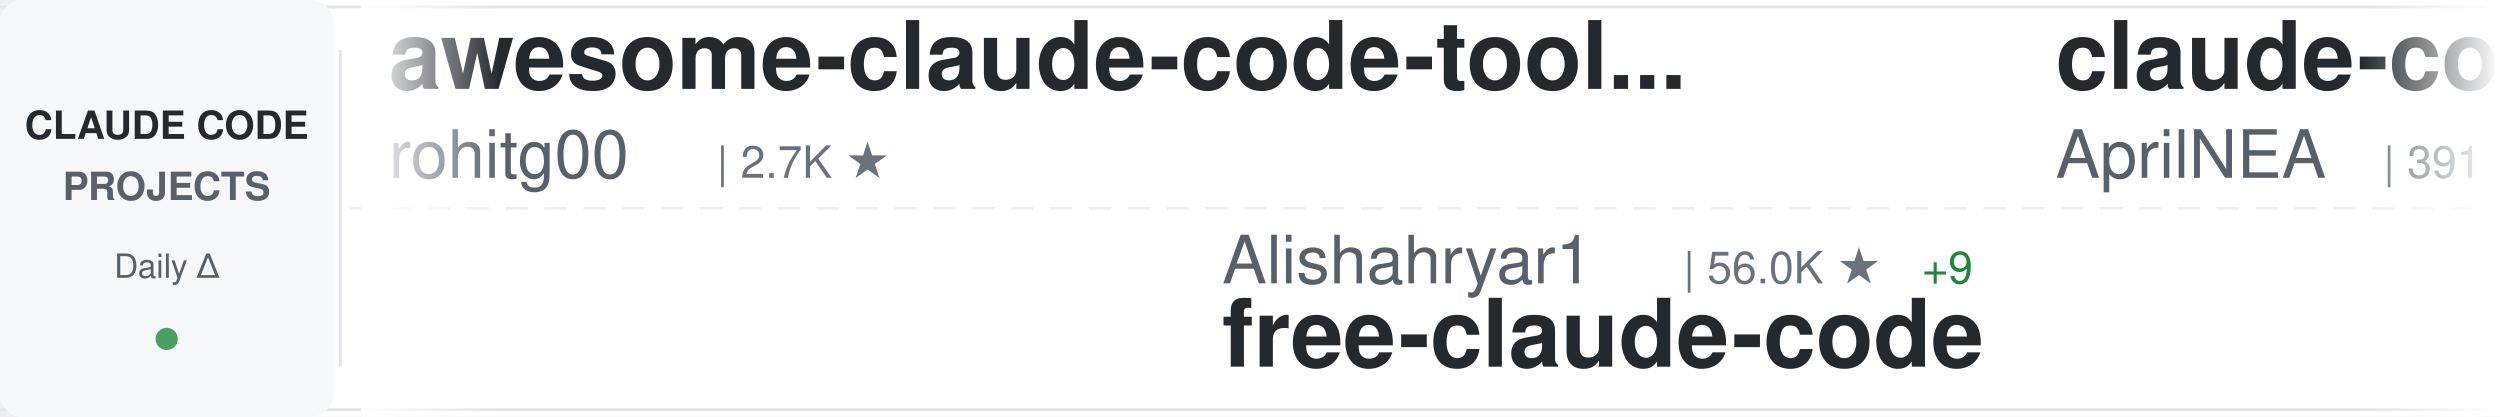
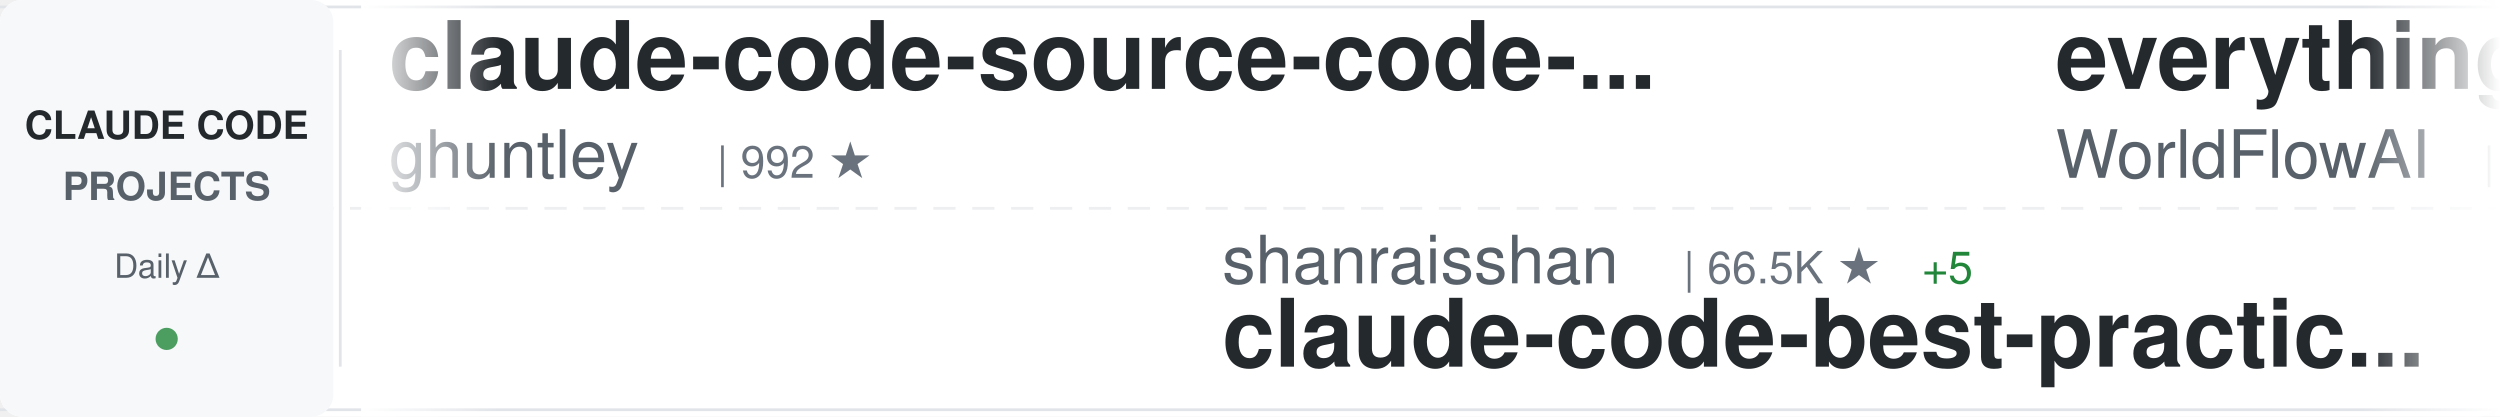
<svg xmlns="http://www.w3.org/2000/svg" width="900" height="150">
  <defs>
    <linearGradient id="awesomeLeftFade" x1="0%" y1="0%" x2="100%" y2="0%">
      <stop offset="0%" style="stop-color:#ffffff;stop-opacity:1" />
      <stop offset="100%" style="stop-color:#ffffff;stop-opacity:0" />
    </linearGradient>
    <linearGradient id="awesomeRightFade" x1="0%" y1="0%" x2="100%" y2="0%">
      <stop offset="0%" style="stop-color:#ffffff;stop-opacity:0" />
      <stop offset="100%" style="stop-color:#ffffff;stop-opacity:1" />
    </linearGradient>
  </defs>
  <rect width="900" height="150" fill="#ffffff" rx="8" />
  <rect x="0" y="2" width="900" height="1" fill="#e1e4e8" />
  <rect x="0" y="147" width="900" height="1" fill="#e1e4e8" />
  <line x1="0" y1="75" x2="900" y2="75" stroke="#e1e4e8" stroke-width="1" stroke-dasharray="8 6" opacity="0.6" />
  <rect x="0" y="0" width="120" height="150" fill="#f6f8fa" rx="8" />
  <text x="60" y="50" font-family="-apple-system, BlinkMacSystemFont, 'Segoe UI', Helvetica, Arial, sans-serif" font-size="14" font-weight="600" fill="#24292e" text-anchor="middle">CLAUDE CODE</text>
  <text x="60" y="72" font-family="-apple-system, BlinkMacSystemFont, 'Segoe UI', Helvetica, Arial, sans-serif" font-size="14" font-weight="600" fill="#586069" text-anchor="middle">PROJECTS</text>
  <text x="60" y="100" font-family="-apple-system, BlinkMacSystemFont, 'Segoe UI', Helvetica, Arial, sans-serif" font-size="12" font-weight="500" fill="#586069" text-anchor="middle">Daily Δ</text>
  <circle cx="60" cy="122" r="4" fill="#22863a" opacity="0.8" />
  <rect x="122" y="18" width="1" height="114" fill="#e1e4e8" />
  <clipPath id="awesomeTickerClip">
    <rect x="130" y="0" width="770" height="150" />
  </clipPath>
  <g clip-path="url(#awesomeTickerClip)">
    <g id="awesomeTickerItems">
      <animateTransform attributeName="transform" attributeType="XML" type="translate" from="0 0" to="-3000 0" dur="54s" repeatCount="indefinite" />
      <g transform="translate(0, 0)">
-         <text x="140" y="32" font-family="-apple-system, BlinkMacSystemFont, 'Segoe UI', Helvetica, Arial, sans-serif" font-size="34" font-weight="600" fill="#24292e">awesome-claude-code-tool...</text>
-         <text x="140" y="64" font-family="-apple-system, BlinkMacSystemFont, 'Segoe UI', Helvetica, Arial, sans-serif" font-size="24" font-weight="400" fill="#586069">rohitg00</text>
-         <text x="258" y="64" font-family="-apple-system, BlinkMacSystemFont, 'Segoe UI', Helvetica, Arial, sans-serif" font-size="16" font-weight="500" fill="#6a737d">| 2.7K ★</text>
+         <text x="140" y="32" font-family="-apple-system, BlinkMacSystemFont, 'Segoe UI', Helvetica, Arial, sans-serif" font-size="34" font-weight="600" fill="#24292e">claude-code-source-code-...</text>
+         <text x="140" y="64" font-family="-apple-system, BlinkMacSystemFont, 'Segoe UI', Helvetica, Arial, sans-serif" font-size="24" font-weight="400" fill="#586069">ghuntley</text>
+         <text x="258" y="64" font-family="-apple-system, BlinkMacSystemFont, 'Segoe UI', Helvetica, Arial, sans-serif" font-size="16" font-weight="500" fill="#6a737d">| 992 ★</text>
      </g>
      <g transform="translate(300, 0)">
-         <text x="140" y="102" font-family="-apple-system, BlinkMacSystemFont, 'Segoe UI', Helvetica, Arial, sans-serif" font-size="24" font-weight="400" fill="#586069">Alishahryar1</text>
-         <text x="306" y="102" font-family="-apple-system, BlinkMacSystemFont, 'Segoe UI', Helvetica, Arial, sans-serif" font-size="16" font-weight="500" fill="#6a737d">| 56.0K ★</text>
-         <text x="392" y="102" font-family="-apple-system, BlinkMacSystemFont, 'Segoe UI', Helvetica, Arial, sans-serif" font-size="16" font-weight="500" fill="#22863a"> +9</text>
-         <text x="140" y="132" font-family="-apple-system, BlinkMacSystemFont, 'Segoe UI', Helvetica, Arial, sans-serif" font-size="34" font-weight="600" fill="#24292e">free-claude-code</text>
+         <text x="140" y="102" font-family="-apple-system, BlinkMacSystemFont, 'Segoe UI', Helvetica, Arial, sans-serif" font-size="24" font-weight="400" fill="#586069">shanraisshan</text>
+         <text x="306" y="102" font-family="-apple-system, BlinkMacSystemFont, 'Segoe UI', Helvetica, Arial, sans-serif" font-size="16" font-weight="500" fill="#6a737d">| 66.5K ★</text>
+         <text x="392" y="102" font-family="-apple-system, BlinkMacSystemFont, 'Segoe UI', Helvetica, Arial, sans-serif" font-size="16" font-weight="500" fill="#22863a"> +5</text>
+         <text x="140" y="132" font-family="-apple-system, BlinkMacSystemFont, 'Segoe UI', Helvetica, Arial, sans-serif" font-size="34" font-weight="600" fill="#24292e">claude-code-best-practic...</text>
      </g>
      <g transform="translate(600, 0)">
-         <text x="140" y="32" font-family="-apple-system, BlinkMacSystemFont, 'Segoe UI', Helvetica, Arial, sans-serif" font-size="34" font-weight="600" fill="#24292e">claude-code-source</text>
-         <text x="140" y="64" font-family="-apple-system, BlinkMacSystemFont, 'Segoe UI', Helvetica, Arial, sans-serif" font-size="24" font-weight="400" fill="#586069">AprilNEA</text>
-         <text x="258" y="64" font-family="-apple-system, BlinkMacSystemFont, 'Segoe UI', Helvetica, Arial, sans-serif" font-size="16" font-weight="500" fill="#6a737d">| 391 ★</text>
+         <text x="140" y="32" font-family="-apple-system, BlinkMacSystemFont, 'Segoe UI', Helvetica, Arial, sans-serif" font-size="34" font-weight="600" fill="#24292e">everything-claude-code</text>
+         <text x="140" y="64" font-family="-apple-system, BlinkMacSystemFont, 'Segoe UI', Helvetica, Arial, sans-serif" font-size="24" font-weight="400" fill="#586069">WorldFlowAI</text>
+         <text x="294" y="64" font-family="-apple-system, BlinkMacSystemFont, 'Segoe UI', Helvetica, Arial, sans-serif" font-size="16" font-weight="500" fill="#6a737d">| 3.7K ★</text>
+         <text x="371" y="64" font-family="-apple-system, BlinkMacSystemFont, 'Segoe UI', Helvetica, Arial, sans-serif" font-size="16" font-weight="500" fill="#22863a"> +2</text>
      </g>
      <g transform="translate(900, 0)">
-         <text x="140" y="102" font-family="-apple-system, BlinkMacSystemFont, 'Segoe UI', Helvetica, Arial, sans-serif" font-size="24" font-weight="400" fill="#586069">andrew-kramer-inno</text>
-         <text x="378" y="102" font-family="-apple-system, BlinkMacSystemFont, 'Segoe UI', Helvetica, Arial, sans-serif" font-size="16" font-weight="500" fill="#6a737d">| 595 ★</text>
-         <text x="140" y="132" font-family="-apple-system, BlinkMacSystemFont, 'Segoe UI', Helvetica, Arial, sans-serif" font-size="34" font-weight="600" fill="#24292e">claude-code-source-build</text>
+         <text x="140" y="102" font-family="-apple-system, BlinkMacSystemFont, 'Segoe UI', Helvetica, Arial, sans-serif" font-size="24" font-weight="400" fill="#586069">guanshan</text>
+         <text x="258" y="102" font-family="-apple-system, BlinkMacSystemFont, 'Segoe UI', Helvetica, Arial, sans-serif" font-size="16" font-weight="500" fill="#6a737d">| 60 ★</text>
+         <text x="140" y="132" font-family="-apple-system, BlinkMacSystemFont, 'Segoe UI', Helvetica, Arial, sans-serif" font-size="34" font-weight="600" fill="#24292e">ClaudeCode</text>
      </g>
      <g transform="translate(1200, 0)">
-         <text x="140" y="32" font-family="-apple-system, BlinkMacSystemFont, 'Segoe UI', Helvetica, Arial, sans-serif" font-size="34" font-weight="600" fill="#24292e">andrej-karpathy-skills</text>
-         <text x="140" y="64" font-family="-apple-system, BlinkMacSystemFont, 'Segoe UI', Helvetica, Arial, sans-serif" font-size="24" font-weight="400" fill="#586069">multica-ai</text>
-         <text x="282" y="64" font-family="-apple-system, BlinkMacSystemFont, 'Segoe UI', Helvetica, Arial, sans-serif" font-size="16" font-weight="500" fill="#6a737d">| 215.5K ★</text>
-         <text x="377" y="64" font-family="-apple-system, BlinkMacSystemFont, 'Segoe UI', Helvetica, Arial, sans-serif" font-size="16" font-weight="500" fill="#22863a"> +23</text>
+         <text x="140" y="32" font-family="-apple-system, BlinkMacSystemFont, 'Segoe UI', Helvetica, Arial, sans-serif" font-size="34" font-weight="600" fill="#24292e">claude-code-system-promp...</text>
+         <text x="140" y="64" font-family="-apple-system, BlinkMacSystemFont, 'Segoe UI', Helvetica, Arial, sans-serif" font-size="24" font-weight="400" fill="#586069">Piebald-AI</text>
+         <text x="282" y="64" font-family="-apple-system, BlinkMacSystemFont, 'Segoe UI', Helvetica, Arial, sans-serif" font-size="16" font-weight="500" fill="#6a737d">| 12.8K ★</text>
+         <text x="368" y="64" font-family="-apple-system, BlinkMacSystemFont, 'Segoe UI', Helvetica, Arial, sans-serif" font-size="16" font-weight="500" fill="#22863a"> +1</text>
      </g>
      <g transform="translate(1500, 0)">
-         <text x="140" y="102" font-family="-apple-system, BlinkMacSystemFont, 'Segoe UI', Helvetica, Arial, sans-serif" font-size="24" font-weight="400" fill="#586069">Maciek-roboblog</text>
-         <text x="342" y="102" font-family="-apple-system, BlinkMacSystemFont, 'Segoe UI', Helvetica, Arial, sans-serif" font-size="16" font-weight="500" fill="#6a737d">| 8.7K ★</text>
-         <text x="140" y="132" font-family="-apple-system, BlinkMacSystemFont, 'Segoe UI', Helvetica, Arial, sans-serif" font-size="34" font-weight="600" fill="#24292e">Claude-Code-Usage-Monito...</text>
+         <text x="140" y="102" font-family="-apple-system, BlinkMacSystemFont, 'Segoe UI', Helvetica, Arial, sans-serif" font-size="24" font-weight="400" fill="#586069">farion1231</text>
+         <text x="282" y="102" font-family="-apple-system, BlinkMacSystemFont, 'Segoe UI', Helvetica, Arial, sans-serif" font-size="16" font-weight="500" fill="#6a737d">| 137.5K ★</text>
+         <text x="377" y="102" font-family="-apple-system, BlinkMacSystemFont, 'Segoe UI', Helvetica, Arial, sans-serif" font-size="16" font-weight="500" fill="#22863a"> +6</text>
+         <text x="140" y="132" font-family="-apple-system, BlinkMacSystemFont, 'Segoe UI', Helvetica, Arial, sans-serif" font-size="34" font-weight="600" fill="#24292e">cc-switch</text>
      </g>
      <g transform="translate(1800, 0)">
-         <text x="140" y="32" font-family="-apple-system, BlinkMacSystemFont, 'Segoe UI', Helvetica, Arial, sans-serif" font-size="34" font-weight="600" fill="#24292e">awesome-claude-code-suba...</text>
-         <text x="140" y="64" font-family="-apple-system, BlinkMacSystemFont, 'Segoe UI', Helvetica, Arial, sans-serif" font-size="24" font-weight="400" fill="#586069">VoltAgent</text>
-         <text x="270" y="64" font-family="-apple-system, BlinkMacSystemFont, 'Segoe UI', Helvetica, Arial, sans-serif" font-size="16" font-weight="500" fill="#6a737d">| 25.4K ★</text>
-         <text x="356" y="64" font-family="-apple-system, BlinkMacSystemFont, 'Segoe UI', Helvetica, Arial, sans-serif" font-size="16" font-weight="500" fill="#22863a"> +4</text>
+         <text x="140" y="32" font-family="-apple-system, BlinkMacSystemFont, 'Segoe UI', Helvetica, Arial, sans-serif" font-size="34" font-weight="600" fill="#24292e">Claude-Code-Game-Studios</text>
+         <text x="140" y="64" font-family="-apple-system, BlinkMacSystemFont, 'Segoe UI', Helvetica, Arial, sans-serif" font-size="24" font-weight="400" fill="#586069">Donchitos</text>
+         <text x="270" y="64" font-family="-apple-system, BlinkMacSystemFont, 'Segoe UI', Helvetica, Arial, sans-serif" font-size="16" font-weight="500" fill="#6a737d">| 25.5K ★</text>
+         <text x="356" y="64" font-family="-apple-system, BlinkMacSystemFont, 'Segoe UI', Helvetica, Arial, sans-serif" font-size="16" font-weight="500" fill="#22863a"> +2</text>
      </g>
      <g transform="translate(2100, 0)">
-         <text x="140" y="102" font-family="-apple-system, BlinkMacSystemFont, 'Segoe UI', Helvetica, Arial, sans-serif" font-size="24" font-weight="400" fill="#586069">Yeachan-Heo</text>
-         <text x="294" y="102" font-family="-apple-system, BlinkMacSystemFont, 'Segoe UI', Helvetica, Arial, sans-serif" font-size="16" font-weight="500" fill="#6a737d">| 39.4K ★</text>
-         <text x="380" y="102" font-family="-apple-system, BlinkMacSystemFont, 'Segoe UI', Helvetica, Arial, sans-serif" font-size="16" font-weight="500" fill="#22863a"> +2</text>
-         <text x="140" y="132" font-family="-apple-system, BlinkMacSystemFont, 'Segoe UI', Helvetica, Arial, sans-serif" font-size="34" font-weight="600" fill="#24292e">oh-my-claudecode</text>
+         <text x="140" y="102" font-family="-apple-system, BlinkMacSystemFont, 'Segoe UI', Helvetica, Arial, sans-serif" font-size="24" font-weight="400" fill="#586069">Windy3f3f3f3f</text>
+         <text x="318" y="102" font-family="-apple-system, BlinkMacSystemFont, 'Segoe UI', Helvetica, Arial, sans-serif" font-size="16" font-weight="500" fill="#6a737d">| 3.7K ★</text>
+         <text x="140" y="132" font-family="-apple-system, BlinkMacSystemFont, 'Segoe UI', Helvetica, Arial, sans-serif" font-size="34" font-weight="600" fill="#24292e">how-claude-code-works</text>
      </g>
      <g transform="translate(2400, 0)">
-         <text x="140" y="32" font-family="-apple-system, BlinkMacSystemFont, 'Segoe UI', Helvetica, Arial, sans-serif" font-size="34" font-weight="600" fill="#24292e">claude-code-source-code</text>
-         <text x="140" y="64" font-family="-apple-system, BlinkMacSystemFont, 'Segoe UI', Helvetica, Arial, sans-serif" font-size="24" font-weight="400" fill="#586069">777genius</text>
-         <text x="270" y="64" font-family="-apple-system, BlinkMacSystemFont, 'Segoe UI', Helvetica, Arial, sans-serif" font-size="16" font-weight="500" fill="#6a737d">| 932 ★</text>
+         <text x="140" y="32" font-family="-apple-system, BlinkMacSystemFont, 'Segoe UI', Helvetica, Arial, sans-serif" font-size="34" font-weight="600" fill="#24292e">claude-code-ultimate-gui...</text>
+         <text x="140" y="64" font-family="-apple-system, BlinkMacSystemFont, 'Segoe UI', Helvetica, Arial, sans-serif" font-size="24" font-weight="400" fill="#586069">FlorianBruniaux</text>
+         <text x="342" y="64" font-family="-apple-system, BlinkMacSystemFont, 'Segoe UI', Helvetica, Arial, sans-serif" font-size="16" font-weight="500" fill="#6a737d">| 6.0K ★</text>
+         <text x="419" y="64" font-family="-apple-system, BlinkMacSystemFont, 'Segoe UI', Helvetica, Arial, sans-serif" font-size="16" font-weight="500" fill="#22863a"> +1</text>
      </g>
      <g transform="translate(2700, 0)">
-         <text x="140" y="102" font-family="-apple-system, BlinkMacSystemFont, 'Segoe UI', Helvetica, Arial, sans-serif" font-size="24" font-weight="400" fill="#586069">huangserva</text>
-         <text x="282" y="102" font-family="-apple-system, BlinkMacSystemFont, 'Segoe UI', Helvetica, Arial, sans-serif" font-size="16" font-weight="500" fill="#6a737d">| 631 ★</text>
-         <text x="140" y="132" font-family="-apple-system, BlinkMacSystemFont, 'Segoe UI', Helvetica, Arial, sans-serif" font-size="34" font-weight="600" fill="#24292e">claude-code-cli</text>
+         <text x="140" y="102" font-family="-apple-system, BlinkMacSystemFont, 'Segoe UI', Helvetica, Arial, sans-serif" font-size="24" font-weight="400" fill="#586069">Pimzino</text>
+         <text x="246" y="102" font-family="-apple-system, BlinkMacSystemFont, 'Segoe UI', Helvetica, Arial, sans-serif" font-size="16" font-weight="500" fill="#6a737d">| 3.9K ★</text>
+         <text x="140" y="132" font-family="-apple-system, BlinkMacSystemFont, 'Segoe UI', Helvetica, Arial, sans-serif" font-size="34" font-weight="600" fill="#24292e">claude-code-spec-workflo...</text>
      </g>
      <g transform="translate(3000, 0)">
-         <text x="140" y="32" font-family="-apple-system, BlinkMacSystemFont, 'Segoe UI', Helvetica, Arial, sans-serif" font-size="34" font-weight="600" fill="#24292e">awesome-claude-code-tool...</text>
-         <text x="140" y="64" font-family="-apple-system, BlinkMacSystemFont, 'Segoe UI', Helvetica, Arial, sans-serif" font-size="24" font-weight="400" fill="#586069">rohitg00</text>
-         <text x="258" y="64" font-family="-apple-system, BlinkMacSystemFont, 'Segoe UI', Helvetica, Arial, sans-serif" font-size="16" font-weight="500" fill="#6a737d">| 2.7K ★</text>
+         <text x="140" y="32" font-family="-apple-system, BlinkMacSystemFont, 'Segoe UI', Helvetica, Arial, sans-serif" font-size="34" font-weight="600" fill="#24292e">claude-code-source-code-...</text>
+         <text x="140" y="64" font-family="-apple-system, BlinkMacSystemFont, 'Segoe UI', Helvetica, Arial, sans-serif" font-size="24" font-weight="400" fill="#586069">ghuntley</text>
+         <text x="258" y="64" font-family="-apple-system, BlinkMacSystemFont, 'Segoe UI', Helvetica, Arial, sans-serif" font-size="16" font-weight="500" fill="#6a737d">| 992 ★</text>
      </g>
      <g transform="translate(3300, 0)">
-         <text x="140" y="102" font-family="-apple-system, BlinkMacSystemFont, 'Segoe UI', Helvetica, Arial, sans-serif" font-size="24" font-weight="400" fill="#586069">Alishahryar1</text>
-         <text x="306" y="102" font-family="-apple-system, BlinkMacSystemFont, 'Segoe UI', Helvetica, Arial, sans-serif" font-size="16" font-weight="500" fill="#6a737d">| 56.0K ★</text>
-         <text x="392" y="102" font-family="-apple-system, BlinkMacSystemFont, 'Segoe UI', Helvetica, Arial, sans-serif" font-size="16" font-weight="500" fill="#22863a"> +9</text>
-         <text x="140" y="132" font-family="-apple-system, BlinkMacSystemFont, 'Segoe UI', Helvetica, Arial, sans-serif" font-size="34" font-weight="600" fill="#24292e">free-claude-code</text>
+         <text x="140" y="102" font-family="-apple-system, BlinkMacSystemFont, 'Segoe UI', Helvetica, Arial, sans-serif" font-size="24" font-weight="400" fill="#586069">shanraisshan</text>
+         <text x="306" y="102" font-family="-apple-system, BlinkMacSystemFont, 'Segoe UI', Helvetica, Arial, sans-serif" font-size="16" font-weight="500" fill="#6a737d">| 66.5K ★</text>
+         <text x="392" y="102" font-family="-apple-system, BlinkMacSystemFont, 'Segoe UI', Helvetica, Arial, sans-serif" font-size="16" font-weight="500" fill="#22863a"> +5</text>
+         <text x="140" y="132" font-family="-apple-system, BlinkMacSystemFont, 'Segoe UI', Helvetica, Arial, sans-serif" font-size="34" font-weight="600" fill="#24292e">claude-code-best-practic...</text>
      </g>
      <g transform="translate(3600, 0)">
-         <text x="140" y="32" font-family="-apple-system, BlinkMacSystemFont, 'Segoe UI', Helvetica, Arial, sans-serif" font-size="34" font-weight="600" fill="#24292e">claude-code-source</text>
-         <text x="140" y="64" font-family="-apple-system, BlinkMacSystemFont, 'Segoe UI', Helvetica, Arial, sans-serif" font-size="24" font-weight="400" fill="#586069">AprilNEA</text>
-         <text x="258" y="64" font-family="-apple-system, BlinkMacSystemFont, 'Segoe UI', Helvetica, Arial, sans-serif" font-size="16" font-weight="500" fill="#6a737d">| 391 ★</text>
+         <text x="140" y="32" font-family="-apple-system, BlinkMacSystemFont, 'Segoe UI', Helvetica, Arial, sans-serif" font-size="34" font-weight="600" fill="#24292e">everything-claude-code</text>
+         <text x="140" y="64" font-family="-apple-system, BlinkMacSystemFont, 'Segoe UI', Helvetica, Arial, sans-serif" font-size="24" font-weight="400" fill="#586069">WorldFlowAI</text>
+         <text x="294" y="64" font-family="-apple-system, BlinkMacSystemFont, 'Segoe UI', Helvetica, Arial, sans-serif" font-size="16" font-weight="500" fill="#6a737d">| 3.7K ★</text>
+         <text x="371" y="64" font-family="-apple-system, BlinkMacSystemFont, 'Segoe UI', Helvetica, Arial, sans-serif" font-size="16" font-weight="500" fill="#22863a"> +2</text>
      </g>
      <g transform="translate(3900, 0)">
-         <text x="140" y="102" font-family="-apple-system, BlinkMacSystemFont, 'Segoe UI', Helvetica, Arial, sans-serif" font-size="24" font-weight="400" fill="#586069">andrew-kramer-inno</text>
-         <text x="378" y="102" font-family="-apple-system, BlinkMacSystemFont, 'Segoe UI', Helvetica, Arial, sans-serif" font-size="16" font-weight="500" fill="#6a737d">| 595 ★</text>
-         <text x="140" y="132" font-family="-apple-system, BlinkMacSystemFont, 'Segoe UI', Helvetica, Arial, sans-serif" font-size="34" font-weight="600" fill="#24292e">claude-code-source-build</text>
+         <text x="140" y="102" font-family="-apple-system, BlinkMacSystemFont, 'Segoe UI', Helvetica, Arial, sans-serif" font-size="24" font-weight="400" fill="#586069">guanshan</text>
+         <text x="258" y="102" font-family="-apple-system, BlinkMacSystemFont, 'Segoe UI', Helvetica, Arial, sans-serif" font-size="16" font-weight="500" fill="#6a737d">| 60 ★</text>
+         <text x="140" y="132" font-family="-apple-system, BlinkMacSystemFont, 'Segoe UI', Helvetica, Arial, sans-serif" font-size="34" font-weight="600" fill="#24292e">ClaudeCode</text>
      </g>
    </g>
  </g>
  <rect x="130" y="0" width="50" height="150" fill="url(#awesomeLeftFade)" />
  <rect x="850" y="0" width="50" height="150" fill="url(#awesomeRightFade)" />
</svg>
